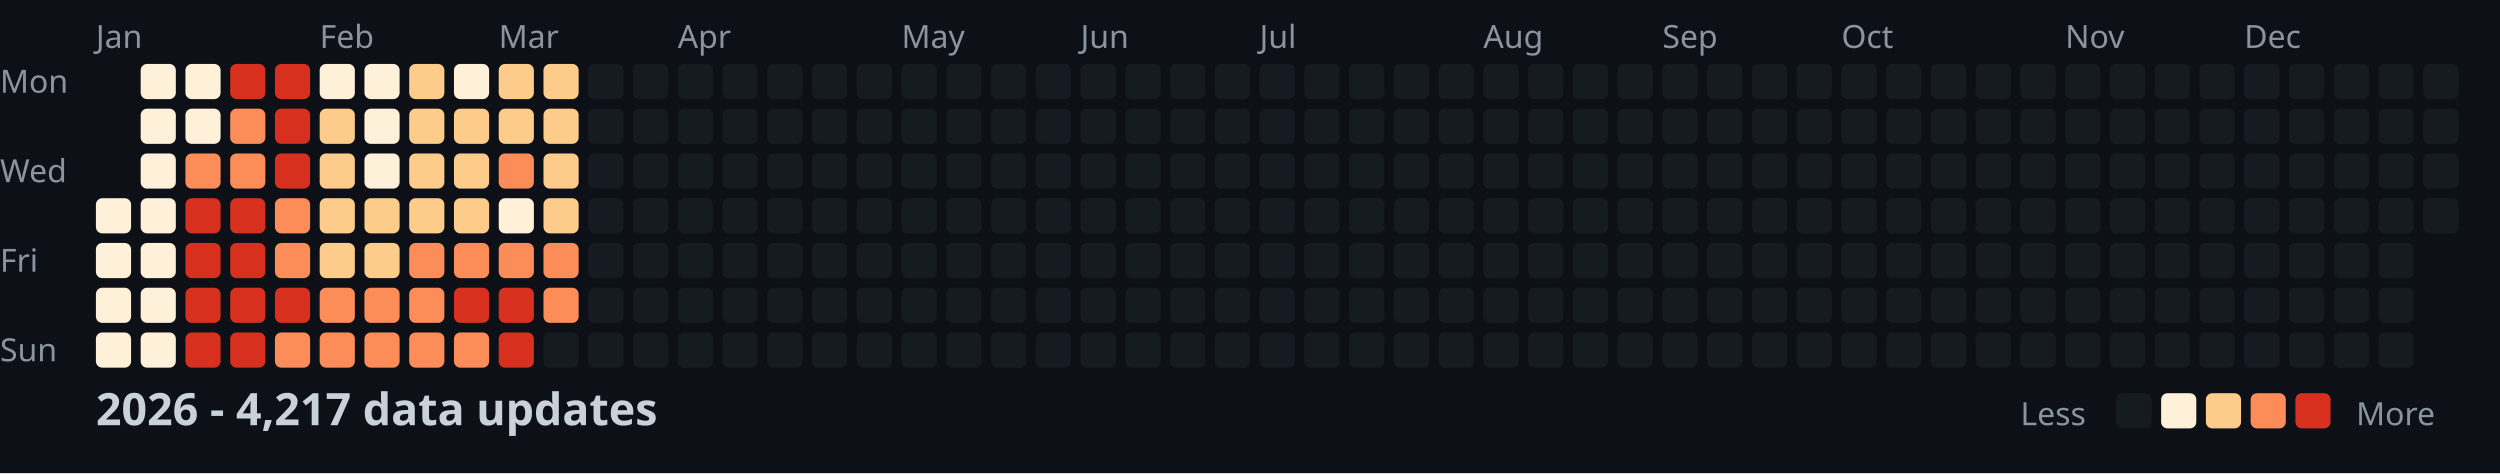
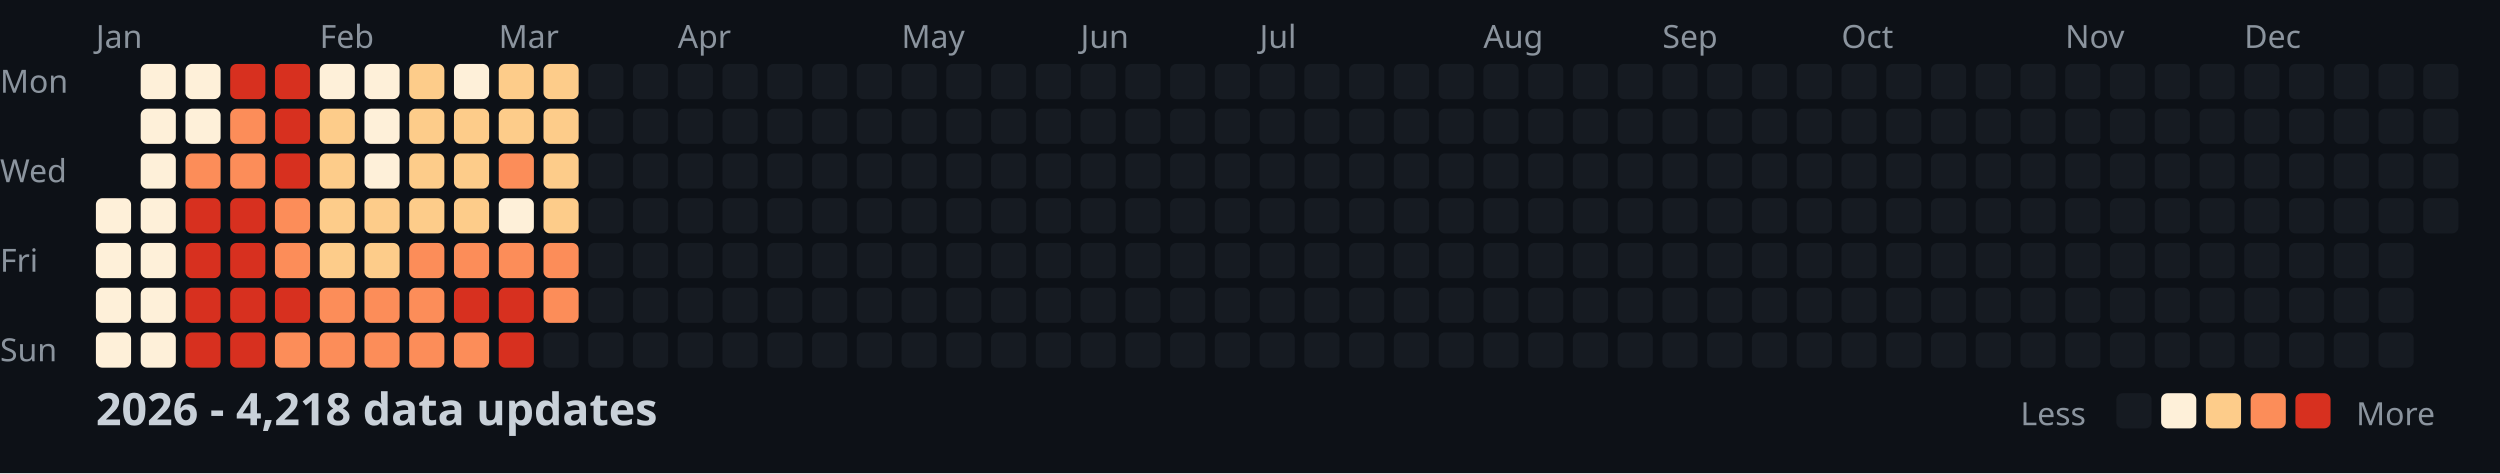
<svg xmlns="http://www.w3.org/2000/svg" width="782" height="148">
  <style>
    .month { font: 10px sans-serif; fill: #8b949e; }
    .day { font: 10px sans-serif; fill: #8b949e; }
    .title { font: bold 14px sans-serif; fill: #c9d1d9; }
    .legend { font: 10px sans-serif; fill: #8b949e; }
  </style>
  <rect width="100%" height="100%" fill="#0d1117" />
  <text x="0" y="29" class="day">Mon</text>
  <text x="0" y="57" class="day">Wed</text>
  <text x="0" y="85" class="day">Fri</text>
  <text x="0" y="113" class="day">Sun</text>
  <text x="30" y="15" class="month">Jan</text>
  <text x="100" y="15" class="month">Feb</text>
  <text x="156" y="15" class="month">Mar</text>
  <text x="212" y="15" class="month">Apr</text>
  <text x="282" y="15" class="month">May</text>
  <text x="338" y="15" class="month">Jun</text>
  <text x="394" y="15" class="month">Jul</text>
  <text x="464" y="15" class="month">Aug</text>
  <text x="520" y="15" class="month">Sep</text>
  <text x="576" y="15" class="month">Oct</text>
  <text x="646" y="15" class="month">Nov</text>
  <text x="702" y="15" class="month">Dec</text>
  <rect x="30" y="62" width="11" height="11" fill="#fef0d9" rx="2" />
  <rect x="30" y="76" width="11" height="11" fill="#fef0d9" rx="2" />
  <rect x="30" y="90" width="11" height="11" fill="#fef0d9" rx="2" />
  <rect x="30" y="104" width="11" height="11" fill="#fef0d9" rx="2" />
  <rect x="44" y="20" width="11" height="11" fill="#fef0d9" rx="2" />
  <rect x="44" y="34" width="11" height="11" fill="#fef0d9" rx="2" />
  <rect x="44" y="48" width="11" height="11" fill="#fef0d9" rx="2" />
  <rect x="44" y="62" width="11" height="11" fill="#fef0d9" rx="2" />
  <rect x="44" y="76" width="11" height="11" fill="#fef0d9" rx="2" />
  <rect x="44" y="90" width="11" height="11" fill="#fef0d9" rx="2" />
  <rect x="44" y="104" width="11" height="11" fill="#fef0d9" rx="2" />
  <rect x="58" y="20" width="11" height="11" fill="#fef0d9" rx="2" />
  <rect x="58" y="34" width="11" height="11" fill="#fef0d9" rx="2" />
  <rect x="58" y="48" width="11" height="11" fill="#fc8d59" rx="2" />
  <rect x="58" y="62" width="11" height="11" fill="#d7301f" rx="2" />
  <rect x="58" y="76" width="11" height="11" fill="#d7301f" rx="2" />
  <rect x="58" y="90" width="11" height="11" fill="#d7301f" rx="2" />
  <rect x="58" y="104" width="11" height="11" fill="#d7301f" rx="2" />
  <rect x="72" y="20" width="11" height="11" fill="#d7301f" rx="2" />
  <rect x="72" y="34" width="11" height="11" fill="#fc8d59" rx="2" />
  <rect x="72" y="48" width="11" height="11" fill="#fc8d59" rx="2" />
  <rect x="72" y="62" width="11" height="11" fill="#d7301f" rx="2" />
  <rect x="72" y="76" width="11" height="11" fill="#d7301f" rx="2" />
  <rect x="72" y="90" width="11" height="11" fill="#d7301f" rx="2" />
  <rect x="72" y="104" width="11" height="11" fill="#d7301f" rx="2" />
  <rect x="86" y="20" width="11" height="11" fill="#d7301f" rx="2" />
  <rect x="86" y="34" width="11" height="11" fill="#d7301f" rx="2" />
  <rect x="86" y="48" width="11" height="11" fill="#d7301f" rx="2" />
  <rect x="86" y="62" width="11" height="11" fill="#fc8d59" rx="2" />
  <rect x="86" y="76" width="11" height="11" fill="#fc8d59" rx="2" />
  <rect x="86" y="90" width="11" height="11" fill="#d7301f" rx="2" />
  <rect x="86" y="104" width="11" height="11" fill="#fc8d59" rx="2" />
  <rect x="100" y="20" width="11" height="11" fill="#fef0d9" rx="2" />
  <rect x="100" y="34" width="11" height="11" fill="#fdcc8a" rx="2" />
  <rect x="100" y="48" width="11" height="11" fill="#fdcc8a" rx="2" />
  <rect x="100" y="62" width="11" height="11" fill="#fdcc8a" rx="2" />
  <rect x="100" y="76" width="11" height="11" fill="#fdcc8a" rx="2" />
  <rect x="100" y="90" width="11" height="11" fill="#fc8d59" rx="2" />
  <rect x="100" y="104" width="11" height="11" fill="#fc8d59" rx="2" />
  <rect x="114" y="20" width="11" height="11" fill="#fef0d9" rx="2" />
  <rect x="114" y="34" width="11" height="11" fill="#fef0d9" rx="2" />
  <rect x="114" y="48" width="11" height="11" fill="#fef0d9" rx="2" />
  <rect x="114" y="62" width="11" height="11" fill="#fdcc8a" rx="2" />
  <rect x="114" y="76" width="11" height="11" fill="#fdcc8a" rx="2" />
  <rect x="114" y="90" width="11" height="11" fill="#fc8d59" rx="2" />
  <rect x="114" y="104" width="11" height="11" fill="#fc8d59" rx="2" />
  <rect x="128" y="20" width="11" height="11" fill="#fdcc8a" rx="2" />
  <rect x="128" y="34" width="11" height="11" fill="#fdcc8a" rx="2" />
  <rect x="128" y="48" width="11" height="11" fill="#fdcc8a" rx="2" />
  <rect x="128" y="62" width="11" height="11" fill="#fdcc8a" rx="2" />
  <rect x="128" y="76" width="11" height="11" fill="#fc8d59" rx="2" />
  <rect x="128" y="90" width="11" height="11" fill="#fc8d59" rx="2" />
  <rect x="128" y="104" width="11" height="11" fill="#fc8d59" rx="2" />
  <rect x="142" y="20" width="11" height="11" fill="#fef0d9" rx="2" />
  <rect x="142" y="34" width="11" height="11" fill="#fdcc8a" rx="2" />
  <rect x="142" y="48" width="11" height="11" fill="#fdcc8a" rx="2" />
  <rect x="142" y="62" width="11" height="11" fill="#fdcc8a" rx="2" />
  <rect x="142" y="76" width="11" height="11" fill="#fc8d59" rx="2" />
  <rect x="142" y="90" width="11" height="11" fill="#d7301f" rx="2" />
  <rect x="142" y="104" width="11" height="11" fill="#fc8d59" rx="2" />
  <rect x="156" y="20" width="11" height="11" fill="#fdcc8a" rx="2" />
  <rect x="156" y="34" width="11" height="11" fill="#fdcc8a" rx="2" />
  <rect x="156" y="48" width="11" height="11" fill="#fc8d59" rx="2" />
  <rect x="156" y="62" width="11" height="11" fill="#fef0d9" rx="2" />
  <rect x="156" y="76" width="11" height="11" fill="#fc8d59" rx="2" />
  <rect x="156" y="90" width="11" height="11" fill="#d7301f" rx="2" />
  <rect x="156" y="104" width="11" height="11" fill="#d7301f" rx="2" />
  <rect x="170" y="20" width="11" height="11" fill="#fdcc8a" rx="2" />
  <rect x="170" y="34" width="11" height="11" fill="#fdcc8a" rx="2" />
  <rect x="170" y="48" width="11" height="11" fill="#fdcc8a" rx="2" />
  <rect x="170" y="62" width="11" height="11" fill="#fdcc8a" rx="2" />
  <rect x="170" y="76" width="11" height="11" fill="#fc8d59" rx="2" />
  <rect x="170" y="90" width="11" height="11" fill="#fc8d59" rx="2" />
  <rect x="170" y="104" width="11" height="11" fill="#161b22" rx="2" />
  <rect x="184" y="20" width="11" height="11" fill="#161b22" rx="2" />
  <rect x="184" y="34" width="11" height="11" fill="#161b22" rx="2" />
  <rect x="184" y="48" width="11" height="11" fill="#161b22" rx="2" />
  <rect x="184" y="62" width="11" height="11" fill="#161b22" rx="2" />
  <rect x="184" y="76" width="11" height="11" fill="#161b22" rx="2" />
  <rect x="184" y="90" width="11" height="11" fill="#161b22" rx="2" />
  <rect x="184" y="104" width="11" height="11" fill="#161b22" rx="2" />
  <rect x="198" y="20" width="11" height="11" fill="#161b22" rx="2" />
  <rect x="198" y="34" width="11" height="11" fill="#161b22" rx="2" />
  <rect x="198" y="48" width="11" height="11" fill="#161b22" rx="2" />
  <rect x="198" y="62" width="11" height="11" fill="#161b22" rx="2" />
  <rect x="198" y="76" width="11" height="11" fill="#161b22" rx="2" />
  <rect x="198" y="90" width="11" height="11" fill="#161b22" rx="2" />
  <rect x="198" y="104" width="11" height="11" fill="#161b22" rx="2" />
  <rect x="212" y="20" width="11" height="11" fill="#161b22" rx="2" />
  <rect x="212" y="34" width="11" height="11" fill="#161b22" rx="2" />
  <rect x="212" y="48" width="11" height="11" fill="#161b22" rx="2" />
  <rect x="212" y="62" width="11" height="11" fill="#161b22" rx="2" />
  <rect x="212" y="76" width="11" height="11" fill="#161b22" rx="2" />
  <rect x="212" y="90" width="11" height="11" fill="#161b22" rx="2" />
  <rect x="212" y="104" width="11" height="11" fill="#161b22" rx="2" />
  <rect x="226" y="20" width="11" height="11" fill="#161b22" rx="2" />
  <rect x="226" y="34" width="11" height="11" fill="#161b22" rx="2" />
  <rect x="226" y="48" width="11" height="11" fill="#161b22" rx="2" />
  <rect x="226" y="62" width="11" height="11" fill="#161b22" rx="2" />
  <rect x="226" y="76" width="11" height="11" fill="#161b22" rx="2" />
  <rect x="226" y="90" width="11" height="11" fill="#161b22" rx="2" />
  <rect x="226" y="104" width="11" height="11" fill="#161b22" rx="2" />
  <rect x="240" y="20" width="11" height="11" fill="#161b22" rx="2" />
  <rect x="240" y="34" width="11" height="11" fill="#161b22" rx="2" />
  <rect x="240" y="48" width="11" height="11" fill="#161b22" rx="2" />
  <rect x="240" y="62" width="11" height="11" fill="#161b22" rx="2" />
  <rect x="240" y="76" width="11" height="11" fill="#161b22" rx="2" />
  <rect x="240" y="90" width="11" height="11" fill="#161b22" rx="2" />
  <rect x="240" y="104" width="11" height="11" fill="#161b22" rx="2" />
  <rect x="254" y="20" width="11" height="11" fill="#161b22" rx="2" />
  <rect x="254" y="34" width="11" height="11" fill="#161b22" rx="2" />
  <rect x="254" y="48" width="11" height="11" fill="#161b22" rx="2" />
  <rect x="254" y="62" width="11" height="11" fill="#161b22" rx="2" />
  <rect x="254" y="76" width="11" height="11" fill="#161b22" rx="2" />
  <rect x="254" y="90" width="11" height="11" fill="#161b22" rx="2" />
  <rect x="254" y="104" width="11" height="11" fill="#161b22" rx="2" />
  <rect x="268" y="20" width="11" height="11" fill="#161b22" rx="2" />
  <rect x="268" y="34" width="11" height="11" fill="#161b22" rx="2" />
  <rect x="268" y="48" width="11" height="11" fill="#161b22" rx="2" />
  <rect x="268" y="62" width="11" height="11" fill="#161b22" rx="2" />
  <rect x="268" y="76" width="11" height="11" fill="#161b22" rx="2" />
  <rect x="268" y="90" width="11" height="11" fill="#161b22" rx="2" />
  <rect x="268" y="104" width="11" height="11" fill="#161b22" rx="2" />
  <rect x="282" y="20" width="11" height="11" fill="#161b22" rx="2" />
  <rect x="282" y="34" width="11" height="11" fill="#161b22" rx="2" />
  <rect x="282" y="48" width="11" height="11" fill="#161b22" rx="2" />
  <rect x="282" y="62" width="11" height="11" fill="#161b22" rx="2" />
  <rect x="282" y="76" width="11" height="11" fill="#161b22" rx="2" />
  <rect x="282" y="90" width="11" height="11" fill="#161b22" rx="2" />
  <rect x="282" y="104" width="11" height="11" fill="#161b22" rx="2" />
  <rect x="296" y="20" width="11" height="11" fill="#161b22" rx="2" />
  <rect x="296" y="34" width="11" height="11" fill="#161b22" rx="2" />
  <rect x="296" y="48" width="11" height="11" fill="#161b22" rx="2" />
  <rect x="296" y="62" width="11" height="11" fill="#161b22" rx="2" />
  <rect x="296" y="76" width="11" height="11" fill="#161b22" rx="2" />
  <rect x="296" y="90" width="11" height="11" fill="#161b22" rx="2" />
  <rect x="296" y="104" width="11" height="11" fill="#161b22" rx="2" />
  <rect x="310" y="20" width="11" height="11" fill="#161b22" rx="2" />
  <rect x="310" y="34" width="11" height="11" fill="#161b22" rx="2" />
  <rect x="310" y="48" width="11" height="11" fill="#161b22" rx="2" />
  <rect x="310" y="62" width="11" height="11" fill="#161b22" rx="2" />
  <rect x="310" y="76" width="11" height="11" fill="#161b22" rx="2" />
  <rect x="310" y="90" width="11" height="11" fill="#161b22" rx="2" />
  <rect x="310" y="104" width="11" height="11" fill="#161b22" rx="2" />
  <rect x="324" y="20" width="11" height="11" fill="#161b22" rx="2" />
  <rect x="324" y="34" width="11" height="11" fill="#161b22" rx="2" />
  <rect x="324" y="48" width="11" height="11" fill="#161b22" rx="2" />
  <rect x="324" y="62" width="11" height="11" fill="#161b22" rx="2" />
  <rect x="324" y="76" width="11" height="11" fill="#161b22" rx="2" />
  <rect x="324" y="90" width="11" height="11" fill="#161b22" rx="2" />
  <rect x="324" y="104" width="11" height="11" fill="#161b22" rx="2" />
  <rect x="338" y="20" width="11" height="11" fill="#161b22" rx="2" />
  <rect x="338" y="34" width="11" height="11" fill="#161b22" rx="2" />
  <rect x="338" y="48" width="11" height="11" fill="#161b22" rx="2" />
  <rect x="338" y="62" width="11" height="11" fill="#161b22" rx="2" />
  <rect x="338" y="76" width="11" height="11" fill="#161b22" rx="2" />
  <rect x="338" y="90" width="11" height="11" fill="#161b22" rx="2" />
  <rect x="338" y="104" width="11" height="11" fill="#161b22" rx="2" />
  <rect x="352" y="20" width="11" height="11" fill="#161b22" rx="2" />
  <rect x="352" y="34" width="11" height="11" fill="#161b22" rx="2" />
  <rect x="352" y="48" width="11" height="11" fill="#161b22" rx="2" />
  <rect x="352" y="62" width="11" height="11" fill="#161b22" rx="2" />
  <rect x="352" y="76" width="11" height="11" fill="#161b22" rx="2" />
  <rect x="352" y="90" width="11" height="11" fill="#161b22" rx="2" />
  <rect x="352" y="104" width="11" height="11" fill="#161b22" rx="2" />
  <rect x="366" y="20" width="11" height="11" fill="#161b22" rx="2" />
  <rect x="366" y="34" width="11" height="11" fill="#161b22" rx="2" />
  <rect x="366" y="48" width="11" height="11" fill="#161b22" rx="2" />
  <rect x="366" y="62" width="11" height="11" fill="#161b22" rx="2" />
  <rect x="366" y="76" width="11" height="11" fill="#161b22" rx="2" />
  <rect x="366" y="90" width="11" height="11" fill="#161b22" rx="2" />
  <rect x="366" y="104" width="11" height="11" fill="#161b22" rx="2" />
  <rect x="380" y="20" width="11" height="11" fill="#161b22" rx="2" />
  <rect x="380" y="34" width="11" height="11" fill="#161b22" rx="2" />
  <rect x="380" y="48" width="11" height="11" fill="#161b22" rx="2" />
  <rect x="380" y="62" width="11" height="11" fill="#161b22" rx="2" />
  <rect x="380" y="76" width="11" height="11" fill="#161b22" rx="2" />
  <rect x="380" y="90" width="11" height="11" fill="#161b22" rx="2" />
  <rect x="380" y="104" width="11" height="11" fill="#161b22" rx="2" />
  <rect x="394" y="20" width="11" height="11" fill="#161b22" rx="2" />
  <rect x="394" y="34" width="11" height="11" fill="#161b22" rx="2" />
  <rect x="394" y="48" width="11" height="11" fill="#161b22" rx="2" />
  <rect x="394" y="62" width="11" height="11" fill="#161b22" rx="2" />
  <rect x="394" y="76" width="11" height="11" fill="#161b22" rx="2" />
  <rect x="394" y="90" width="11" height="11" fill="#161b22" rx="2" />
  <rect x="394" y="104" width="11" height="11" fill="#161b22" rx="2" />
  <rect x="408" y="20" width="11" height="11" fill="#161b22" rx="2" />
  <rect x="408" y="34" width="11" height="11" fill="#161b22" rx="2" />
  <rect x="408" y="48" width="11" height="11" fill="#161b22" rx="2" />
  <rect x="408" y="62" width="11" height="11" fill="#161b22" rx="2" />
  <rect x="408" y="76" width="11" height="11" fill="#161b22" rx="2" />
  <rect x="408" y="90" width="11" height="11" fill="#161b22" rx="2" />
  <rect x="408" y="104" width="11" height="11" fill="#161b22" rx="2" />
  <rect x="422" y="20" width="11" height="11" fill="#161b22" rx="2" />
  <rect x="422" y="34" width="11" height="11" fill="#161b22" rx="2" />
  <rect x="422" y="48" width="11" height="11" fill="#161b22" rx="2" />
  <rect x="422" y="62" width="11" height="11" fill="#161b22" rx="2" />
  <rect x="422" y="76" width="11" height="11" fill="#161b22" rx="2" />
  <rect x="422" y="90" width="11" height="11" fill="#161b22" rx="2" />
  <rect x="422" y="104" width="11" height="11" fill="#161b22" rx="2" />
  <rect x="436" y="20" width="11" height="11" fill="#161b22" rx="2" />
  <rect x="436" y="34" width="11" height="11" fill="#161b22" rx="2" />
  <rect x="436" y="48" width="11" height="11" fill="#161b22" rx="2" />
  <rect x="436" y="62" width="11" height="11" fill="#161b22" rx="2" />
  <rect x="436" y="76" width="11" height="11" fill="#161b22" rx="2" />
  <rect x="436" y="90" width="11" height="11" fill="#161b22" rx="2" />
  <rect x="436" y="104" width="11" height="11" fill="#161b22" rx="2" />
  <rect x="450" y="20" width="11" height="11" fill="#161b22" rx="2" />
  <rect x="450" y="34" width="11" height="11" fill="#161b22" rx="2" />
  <rect x="450" y="48" width="11" height="11" fill="#161b22" rx="2" />
  <rect x="450" y="62" width="11" height="11" fill="#161b22" rx="2" />
  <rect x="450" y="76" width="11" height="11" fill="#161b22" rx="2" />
  <rect x="450" y="90" width="11" height="11" fill="#161b22" rx="2" />
  <rect x="450" y="104" width="11" height="11" fill="#161b22" rx="2" />
  <rect x="464" y="20" width="11" height="11" fill="#161b22" rx="2" />
  <rect x="464" y="34" width="11" height="11" fill="#161b22" rx="2" />
  <rect x="464" y="48" width="11" height="11" fill="#161b22" rx="2" />
  <rect x="464" y="62" width="11" height="11" fill="#161b22" rx="2" />
  <rect x="464" y="76" width="11" height="11" fill="#161b22" rx="2" />
  <rect x="464" y="90" width="11" height="11" fill="#161b22" rx="2" />
  <rect x="464" y="104" width="11" height="11" fill="#161b22" rx="2" />
  <rect x="478" y="20" width="11" height="11" fill="#161b22" rx="2" />
  <rect x="478" y="34" width="11" height="11" fill="#161b22" rx="2" />
  <rect x="478" y="48" width="11" height="11" fill="#161b22" rx="2" />
  <rect x="478" y="62" width="11" height="11" fill="#161b22" rx="2" />
  <rect x="478" y="76" width="11" height="11" fill="#161b22" rx="2" />
  <rect x="478" y="90" width="11" height="11" fill="#161b22" rx="2" />
  <rect x="478" y="104" width="11" height="11" fill="#161b22" rx="2" />
  <rect x="492" y="20" width="11" height="11" fill="#161b22" rx="2" />
  <rect x="492" y="34" width="11" height="11" fill="#161b22" rx="2" />
  <rect x="492" y="48" width="11" height="11" fill="#161b22" rx="2" />
  <rect x="492" y="62" width="11" height="11" fill="#161b22" rx="2" />
  <rect x="492" y="76" width="11" height="11" fill="#161b22" rx="2" />
  <rect x="492" y="90" width="11" height="11" fill="#161b22" rx="2" />
  <rect x="492" y="104" width="11" height="11" fill="#161b22" rx="2" />
  <rect x="506" y="20" width="11" height="11" fill="#161b22" rx="2" />
  <rect x="506" y="34" width="11" height="11" fill="#161b22" rx="2" />
  <rect x="506" y="48" width="11" height="11" fill="#161b22" rx="2" />
  <rect x="506" y="62" width="11" height="11" fill="#161b22" rx="2" />
  <rect x="506" y="76" width="11" height="11" fill="#161b22" rx="2" />
  <rect x="506" y="90" width="11" height="11" fill="#161b22" rx="2" />
  <rect x="506" y="104" width="11" height="11" fill="#161b22" rx="2" />
  <rect x="520" y="20" width="11" height="11" fill="#161b22" rx="2" />
  <rect x="520" y="34" width="11" height="11" fill="#161b22" rx="2" />
  <rect x="520" y="48" width="11" height="11" fill="#161b22" rx="2" />
  <rect x="520" y="62" width="11" height="11" fill="#161b22" rx="2" />
  <rect x="520" y="76" width="11" height="11" fill="#161b22" rx="2" />
  <rect x="520" y="90" width="11" height="11" fill="#161b22" rx="2" />
  <rect x="520" y="104" width="11" height="11" fill="#161b22" rx="2" />
  <rect x="534" y="20" width="11" height="11" fill="#161b22" rx="2" />
  <rect x="534" y="34" width="11" height="11" fill="#161b22" rx="2" />
  <rect x="534" y="48" width="11" height="11" fill="#161b22" rx="2" />
  <rect x="534" y="62" width="11" height="11" fill="#161b22" rx="2" />
  <rect x="534" y="76" width="11" height="11" fill="#161b22" rx="2" />
  <rect x="534" y="90" width="11" height="11" fill="#161b22" rx="2" />
  <rect x="534" y="104" width="11" height="11" fill="#161b22" rx="2" />
  <rect x="548" y="20" width="11" height="11" fill="#161b22" rx="2" />
  <rect x="548" y="34" width="11" height="11" fill="#161b22" rx="2" />
  <rect x="548" y="48" width="11" height="11" fill="#161b22" rx="2" />
  <rect x="548" y="62" width="11" height="11" fill="#161b22" rx="2" />
  <rect x="548" y="76" width="11" height="11" fill="#161b22" rx="2" />
  <rect x="548" y="90" width="11" height="11" fill="#161b22" rx="2" />
  <rect x="548" y="104" width="11" height="11" fill="#161b22" rx="2" />
  <rect x="562" y="20" width="11" height="11" fill="#161b22" rx="2" />
  <rect x="562" y="34" width="11" height="11" fill="#161b22" rx="2" />
  <rect x="562" y="48" width="11" height="11" fill="#161b22" rx="2" />
  <rect x="562" y="62" width="11" height="11" fill="#161b22" rx="2" />
  <rect x="562" y="76" width="11" height="11" fill="#161b22" rx="2" />
  <rect x="562" y="90" width="11" height="11" fill="#161b22" rx="2" />
  <rect x="562" y="104" width="11" height="11" fill="#161b22" rx="2" />
  <rect x="576" y="20" width="11" height="11" fill="#161b22" rx="2" />
  <rect x="576" y="34" width="11" height="11" fill="#161b22" rx="2" />
  <rect x="576" y="48" width="11" height="11" fill="#161b22" rx="2" />
  <rect x="576" y="62" width="11" height="11" fill="#161b22" rx="2" />
  <rect x="576" y="76" width="11" height="11" fill="#161b22" rx="2" />
  <rect x="576" y="90" width="11" height="11" fill="#161b22" rx="2" />
  <rect x="576" y="104" width="11" height="11" fill="#161b22" rx="2" />
  <rect x="590" y="20" width="11" height="11" fill="#161b22" rx="2" />
  <rect x="590" y="34" width="11" height="11" fill="#161b22" rx="2" />
  <rect x="590" y="48" width="11" height="11" fill="#161b22" rx="2" />
  <rect x="590" y="62" width="11" height="11" fill="#161b22" rx="2" />
  <rect x="590" y="76" width="11" height="11" fill="#161b22" rx="2" />
  <rect x="590" y="90" width="11" height="11" fill="#161b22" rx="2" />
  <rect x="590" y="104" width="11" height="11" fill="#161b22" rx="2" />
  <rect x="604" y="20" width="11" height="11" fill="#161b22" rx="2" />
  <rect x="604" y="34" width="11" height="11" fill="#161b22" rx="2" />
  <rect x="604" y="48" width="11" height="11" fill="#161b22" rx="2" />
  <rect x="604" y="62" width="11" height="11" fill="#161b22" rx="2" />
  <rect x="604" y="76" width="11" height="11" fill="#161b22" rx="2" />
  <rect x="604" y="90" width="11" height="11" fill="#161b22" rx="2" />
  <rect x="604" y="104" width="11" height="11" fill="#161b22" rx="2" />
  <rect x="618" y="20" width="11" height="11" fill="#161b22" rx="2" />
  <rect x="618" y="34" width="11" height="11" fill="#161b22" rx="2" />
  <rect x="618" y="48" width="11" height="11" fill="#161b22" rx="2" />
  <rect x="618" y="62" width="11" height="11" fill="#161b22" rx="2" />
  <rect x="618" y="76" width="11" height="11" fill="#161b22" rx="2" />
  <rect x="618" y="90" width="11" height="11" fill="#161b22" rx="2" />
  <rect x="618" y="104" width="11" height="11" fill="#161b22" rx="2" />
  <rect x="632" y="20" width="11" height="11" fill="#161b22" rx="2" />
  <rect x="632" y="34" width="11" height="11" fill="#161b22" rx="2" />
  <rect x="632" y="48" width="11" height="11" fill="#161b22" rx="2" />
  <rect x="632" y="62" width="11" height="11" fill="#161b22" rx="2" />
  <rect x="632" y="76" width="11" height="11" fill="#161b22" rx="2" />
  <rect x="632" y="90" width="11" height="11" fill="#161b22" rx="2" />
  <rect x="632" y="104" width="11" height="11" fill="#161b22" rx="2" />
  <rect x="646" y="20" width="11" height="11" fill="#161b22" rx="2" />
  <rect x="646" y="34" width="11" height="11" fill="#161b22" rx="2" />
  <rect x="646" y="48" width="11" height="11" fill="#161b22" rx="2" />
  <rect x="646" y="62" width="11" height="11" fill="#161b22" rx="2" />
  <rect x="646" y="76" width="11" height="11" fill="#161b22" rx="2" />
  <rect x="646" y="90" width="11" height="11" fill="#161b22" rx="2" />
  <rect x="646" y="104" width="11" height="11" fill="#161b22" rx="2" />
  <rect x="660" y="20" width="11" height="11" fill="#161b22" rx="2" />
  <rect x="660" y="34" width="11" height="11" fill="#161b22" rx="2" />
  <rect x="660" y="48" width="11" height="11" fill="#161b22" rx="2" />
  <rect x="660" y="62" width="11" height="11" fill="#161b22" rx="2" />
  <rect x="660" y="76" width="11" height="11" fill="#161b22" rx="2" />
  <rect x="660" y="90" width="11" height="11" fill="#161b22" rx="2" />
  <rect x="660" y="104" width="11" height="11" fill="#161b22" rx="2" />
  <rect x="674" y="20" width="11" height="11" fill="#161b22" rx="2" />
  <rect x="674" y="34" width="11" height="11" fill="#161b22" rx="2" />
  <rect x="674" y="48" width="11" height="11" fill="#161b22" rx="2" />
  <rect x="674" y="62" width="11" height="11" fill="#161b22" rx="2" />
  <rect x="674" y="76" width="11" height="11" fill="#161b22" rx="2" />
  <rect x="674" y="90" width="11" height="11" fill="#161b22" rx="2" />
  <rect x="674" y="104" width="11" height="11" fill="#161b22" rx="2" />
  <rect x="688" y="20" width="11" height="11" fill="#161b22" rx="2" />
  <rect x="688" y="34" width="11" height="11" fill="#161b22" rx="2" />
  <rect x="688" y="48" width="11" height="11" fill="#161b22" rx="2" />
  <rect x="688" y="62" width="11" height="11" fill="#161b22" rx="2" />
  <rect x="688" y="76" width="11" height="11" fill="#161b22" rx="2" />
  <rect x="688" y="90" width="11" height="11" fill="#161b22" rx="2" />
  <rect x="688" y="104" width="11" height="11" fill="#161b22" rx="2" />
  <rect x="702" y="20" width="11" height="11" fill="#161b22" rx="2" />
  <rect x="702" y="34" width="11" height="11" fill="#161b22" rx="2" />
  <rect x="702" y="48" width="11" height="11" fill="#161b22" rx="2" />
  <rect x="702" y="62" width="11" height="11" fill="#161b22" rx="2" />
  <rect x="702" y="76" width="11" height="11" fill="#161b22" rx="2" />
  <rect x="702" y="90" width="11" height="11" fill="#161b22" rx="2" />
  <rect x="702" y="104" width="11" height="11" fill="#161b22" rx="2" />
  <rect x="716" y="20" width="11" height="11" fill="#161b22" rx="2" />
  <rect x="716" y="34" width="11" height="11" fill="#161b22" rx="2" />
  <rect x="716" y="48" width="11" height="11" fill="#161b22" rx="2" />
  <rect x="716" y="62" width="11" height="11" fill="#161b22" rx="2" />
  <rect x="716" y="76" width="11" height="11" fill="#161b22" rx="2" />
  <rect x="716" y="90" width="11" height="11" fill="#161b22" rx="2" />
  <rect x="716" y="104" width="11" height="11" fill="#161b22" rx="2" />
  <rect x="730" y="20" width="11" height="11" fill="#161b22" rx="2" />
  <rect x="730" y="34" width="11" height="11" fill="#161b22" rx="2" />
  <rect x="730" y="48" width="11" height="11" fill="#161b22" rx="2" />
  <rect x="730" y="62" width="11" height="11" fill="#161b22" rx="2" />
  <rect x="730" y="76" width="11" height="11" fill="#161b22" rx="2" />
  <rect x="730" y="90" width="11" height="11" fill="#161b22" rx="2" />
  <rect x="730" y="104" width="11" height="11" fill="#161b22" rx="2" />
  <rect x="744" y="20" width="11" height="11" fill="#161b22" rx="2" />
  <rect x="744" y="34" width="11" height="11" fill="#161b22" rx="2" />
  <rect x="744" y="48" width="11" height="11" fill="#161b22" rx="2" />
  <rect x="744" y="62" width="11" height="11" fill="#161b22" rx="2" />
  <rect x="744" y="76" width="11" height="11" fill="#161b22" rx="2" />
  <rect x="744" y="90" width="11" height="11" fill="#161b22" rx="2" />
  <rect x="744" y="104" width="11" height="11" fill="#161b22" rx="2" />
  <rect x="758" y="20" width="11" height="11" fill="#161b22" rx="2" />
  <rect x="758" y="34" width="11" height="11" fill="#161b22" rx="2" />
  <rect x="758" y="48" width="11" height="11" fill="#161b22" rx="2" />
  <rect x="758" y="62" width="11" height="11" fill="#161b22" rx="2" />
-   <text x="30" y="133" class="title">2026 - 4,217 data updates</text>
+   <text x="30" y="133" class="title">2026 - 4,218 data updates</text>
  <text x="632" y="133" class="legend">Less</text>
  <rect x="662" y="123" width="11" height="11" fill="#161b22" rx="2" />
  <rect x="676" y="123" width="11" height="11" fill="#fef0d9" rx="2" />
  <rect x="690" y="123" width="11" height="11" fill="#fdcc8a" rx="2" />
  <rect x="704" y="123" width="11" height="11" fill="#fc8d59" rx="2" />
  <rect x="718" y="123" width="11" height="11" fill="#d7301f" rx="2" />
  <text x="737" y="133" class="legend">More</text>
</svg>
